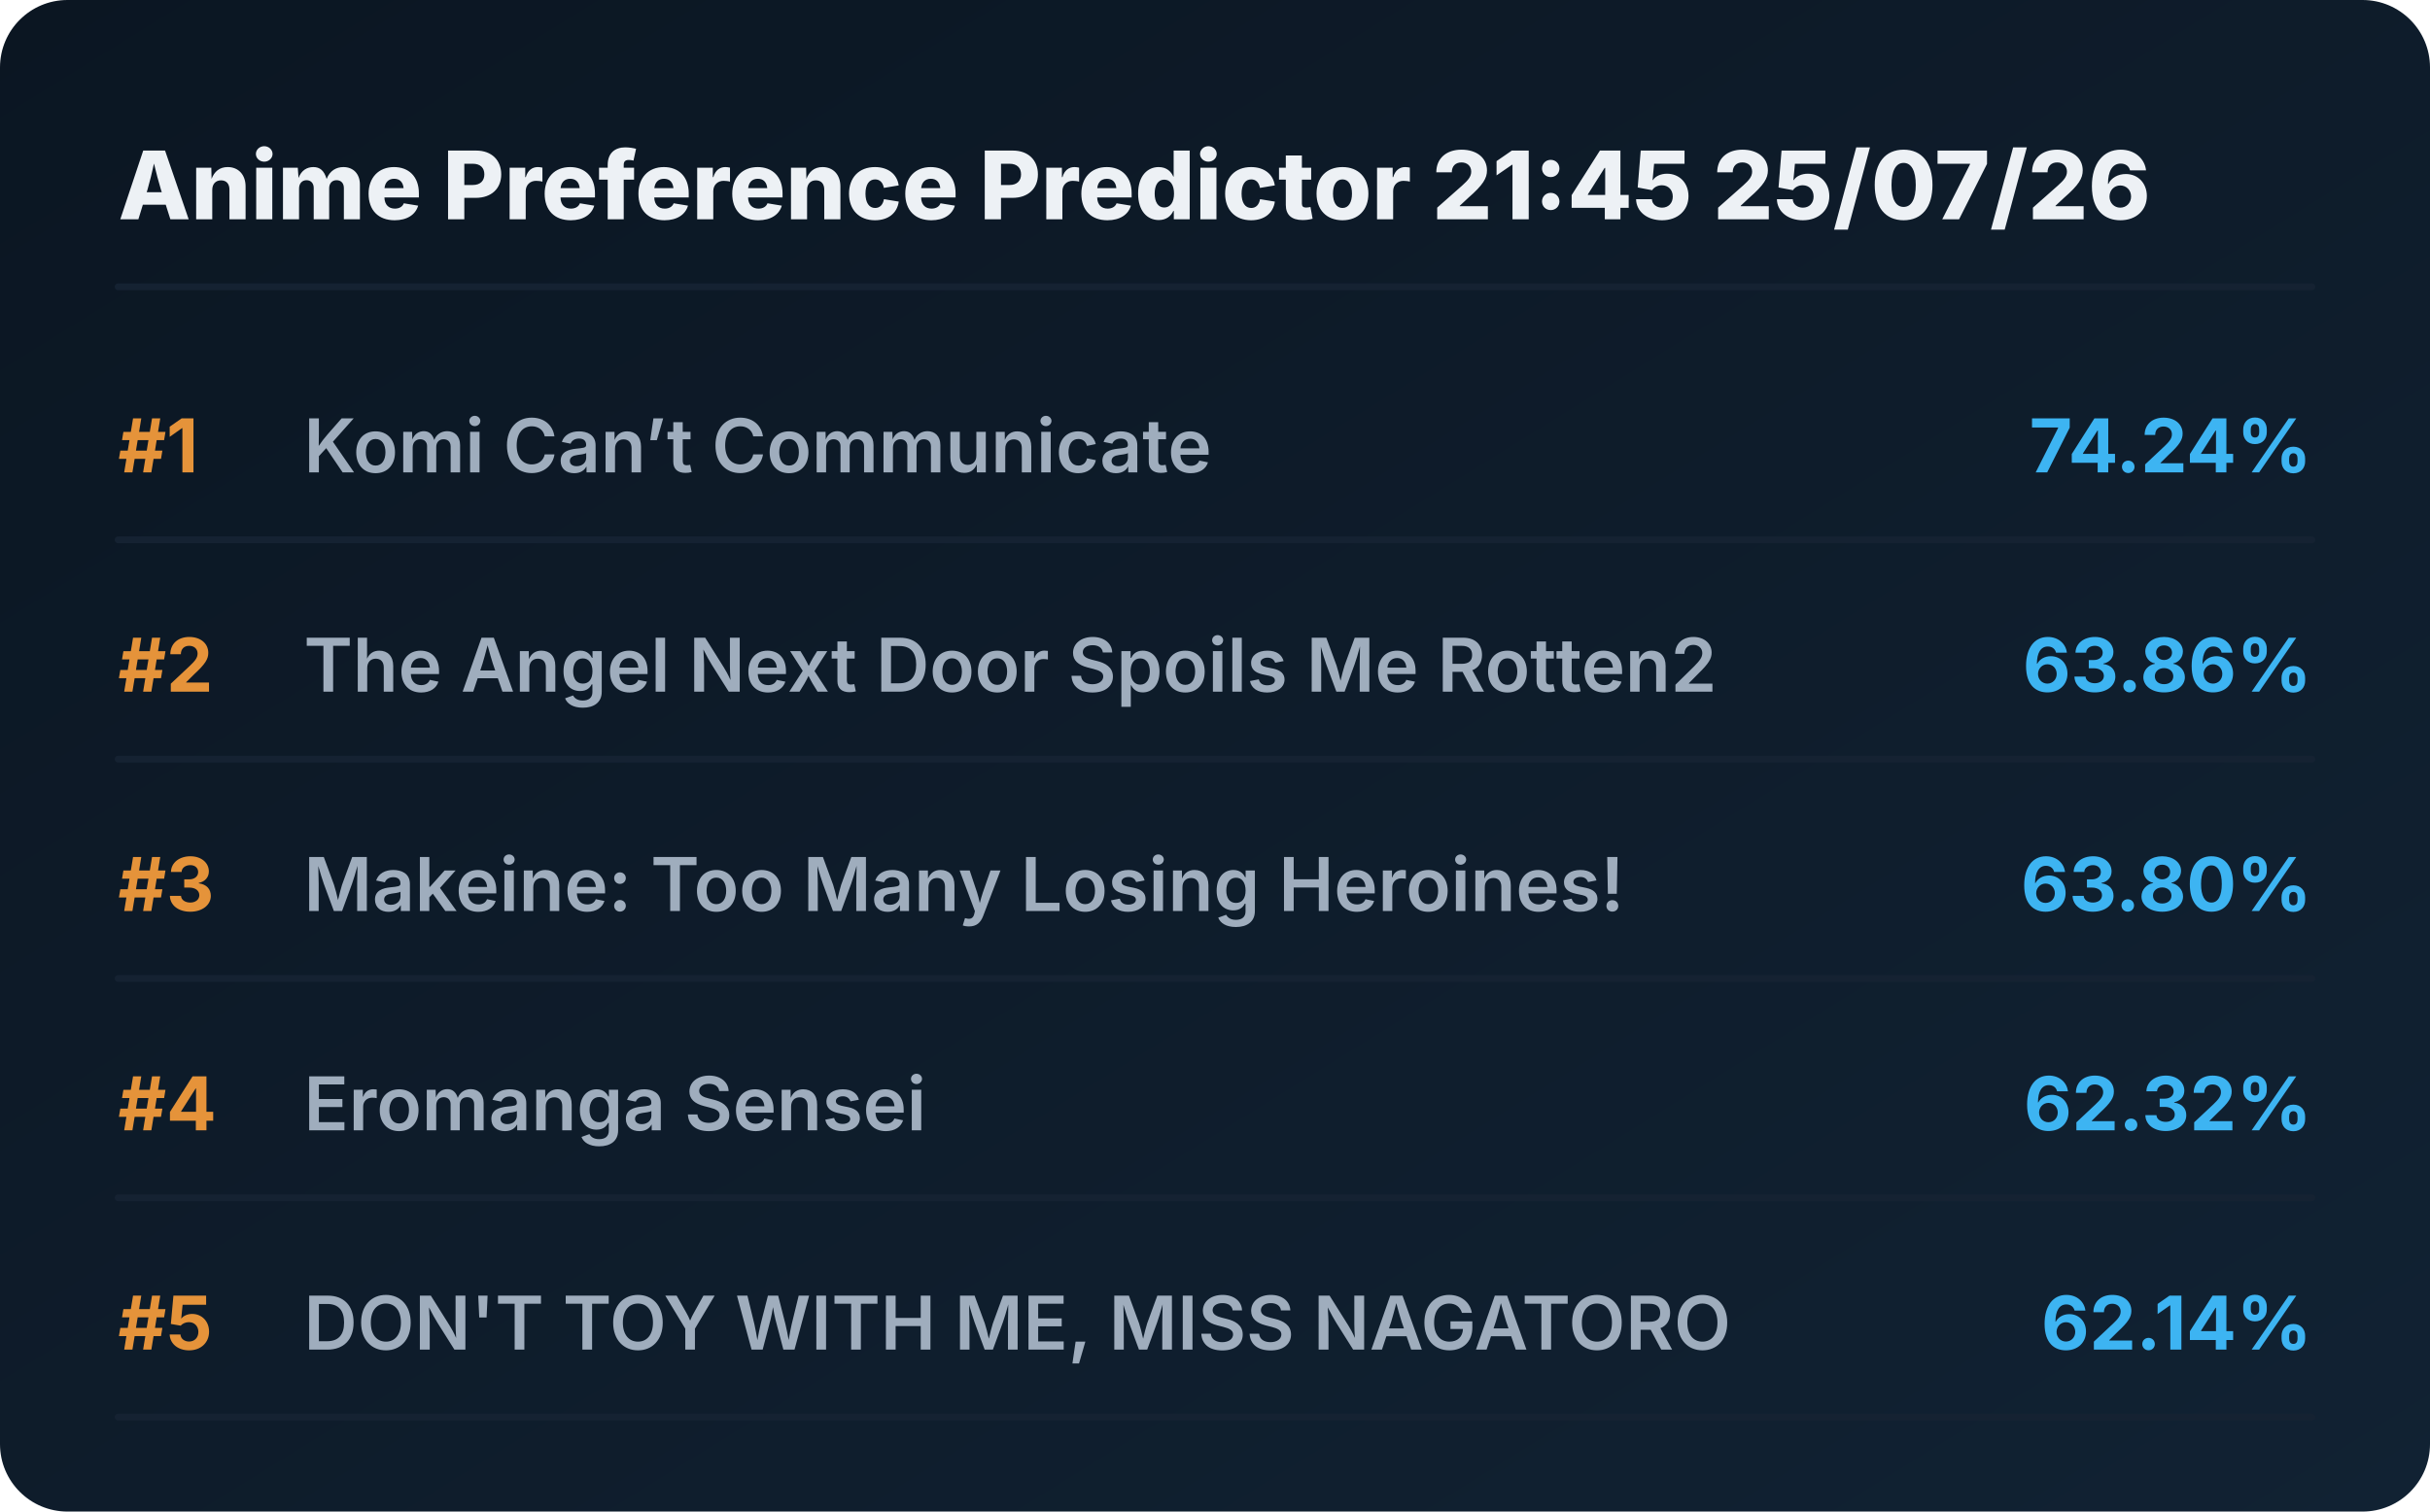
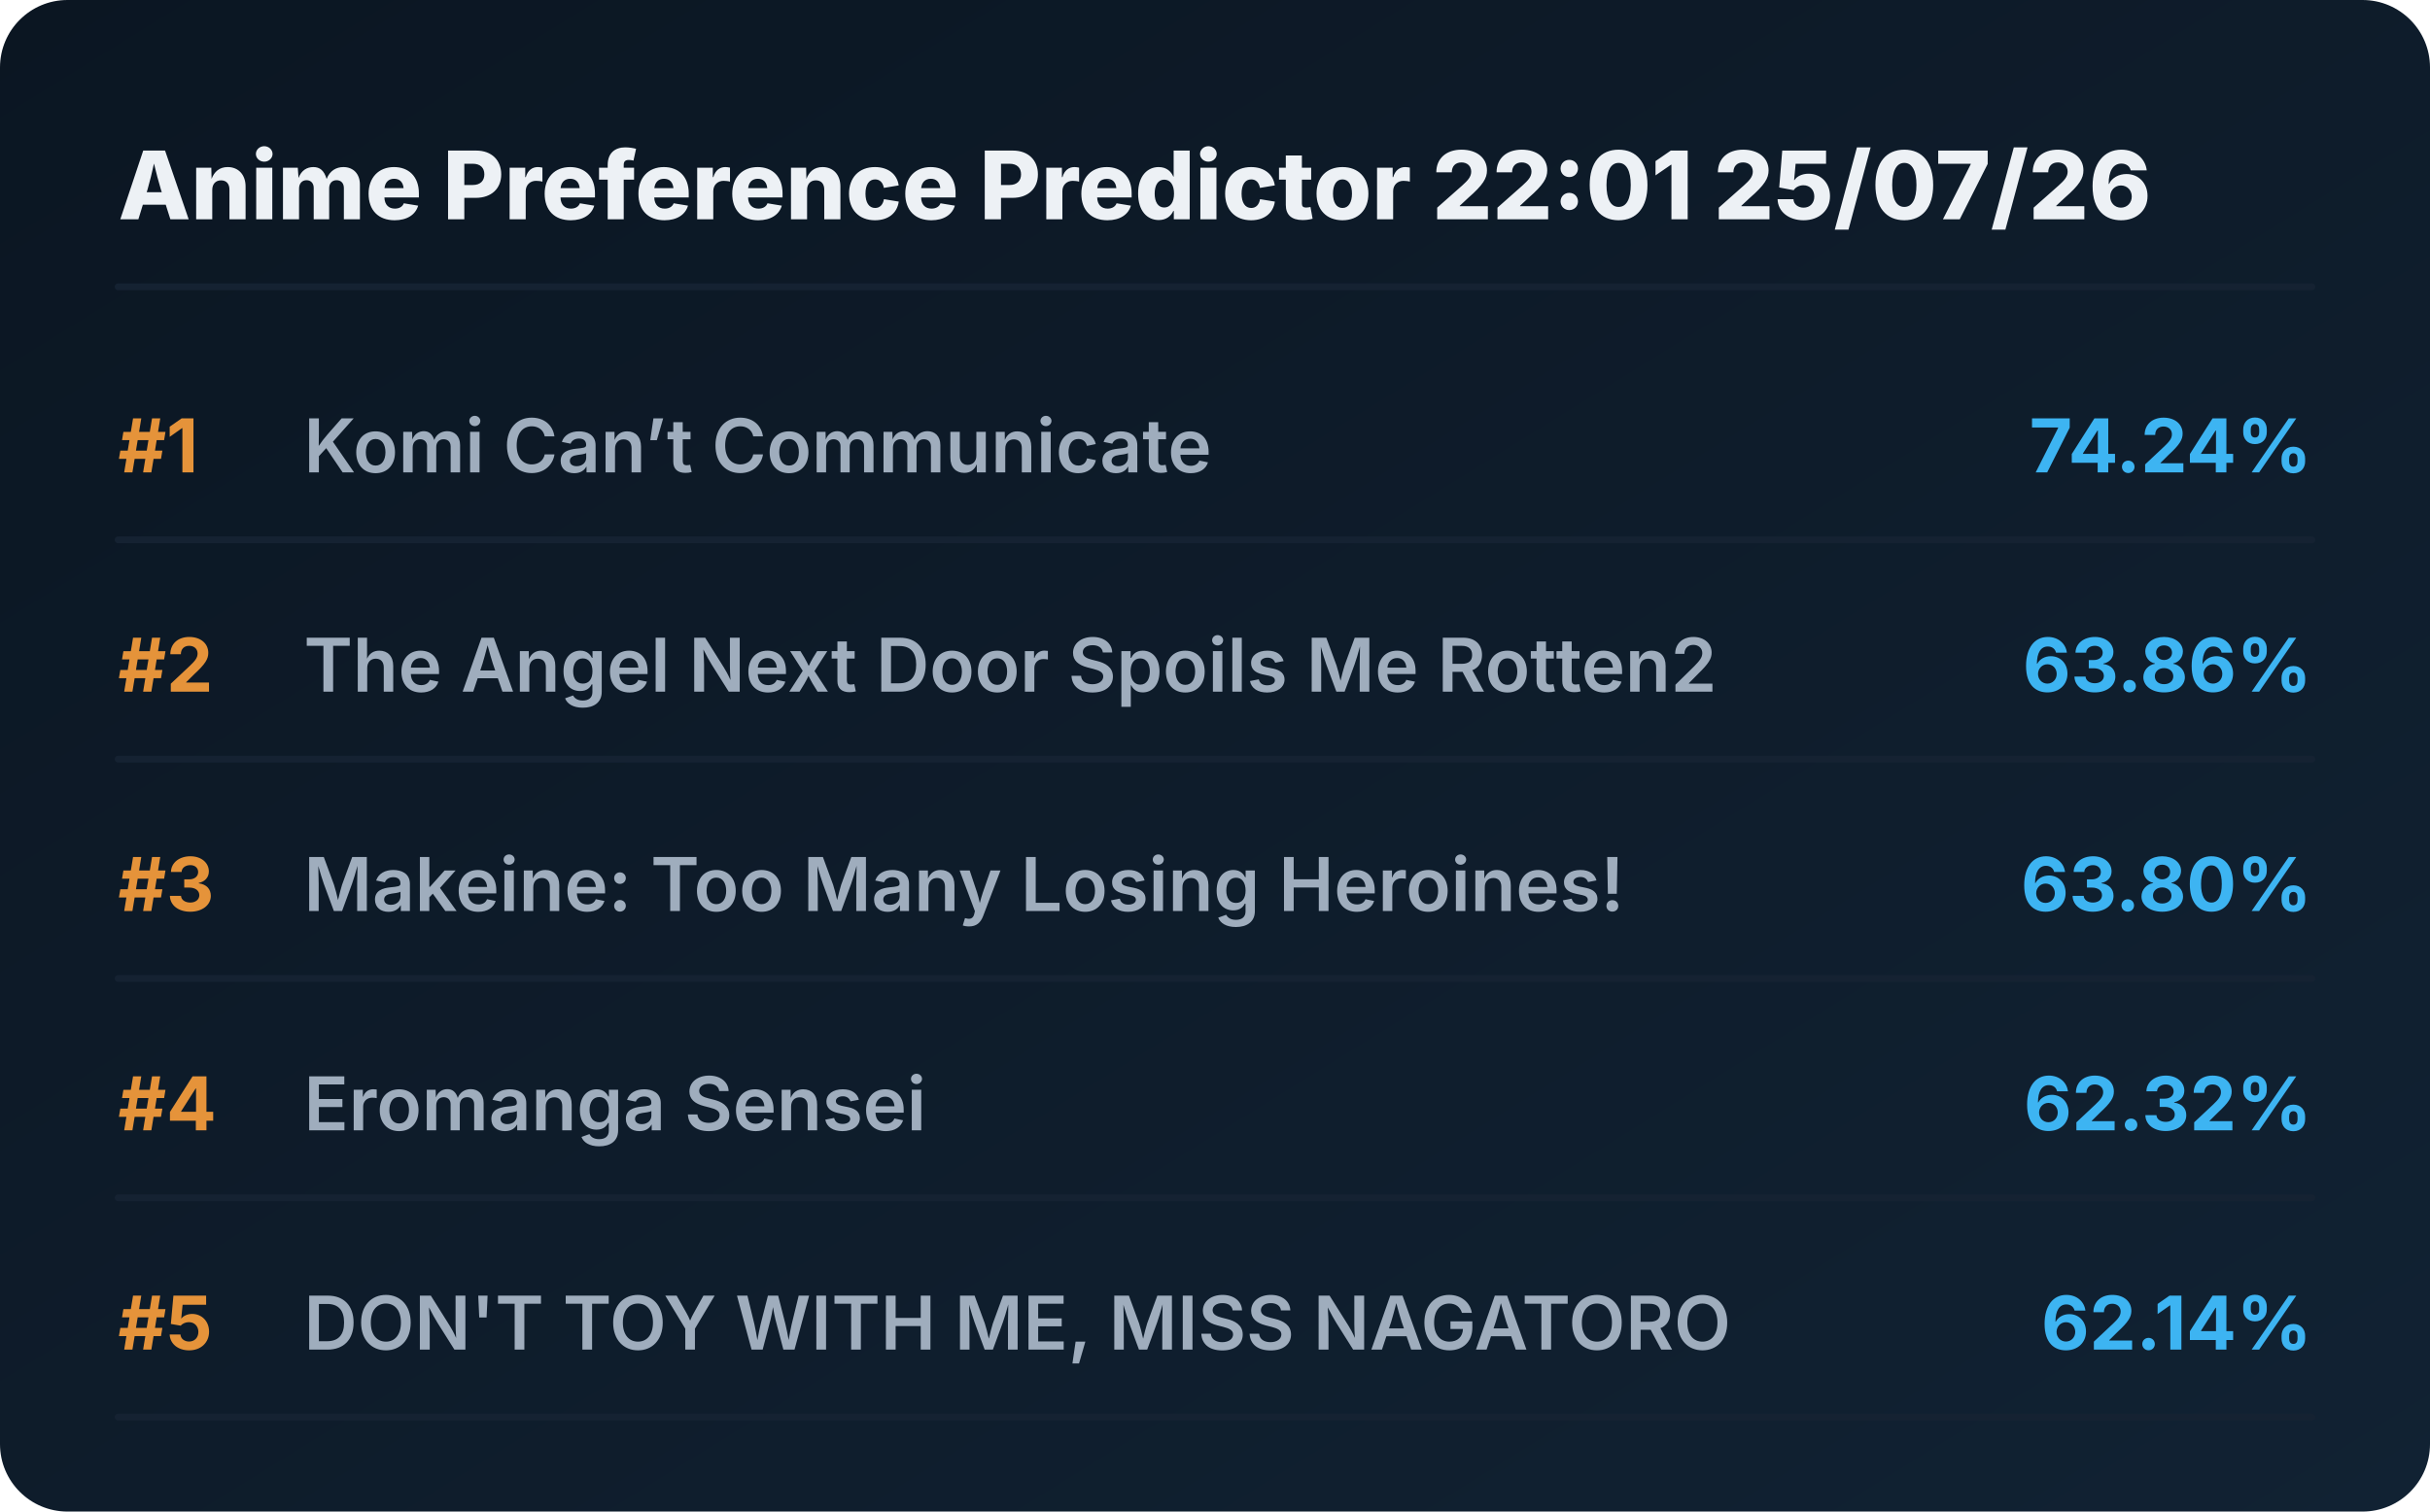
<svg xmlns="http://www.w3.org/2000/svg" viewBox="0 0 720 448" preserveAspectRatio="xMidYMid meet" style="width: 100%; height: auto; max-width: 720px;">
  <defs>
    <linearGradient id="boxGrad" x1="0%" y1="0%" x2="100%" y2="100%">
      <stop offset="0%" stop-color="#0b1622" />
      <stop offset="100%" stop-color="#112233" />
    </linearGradient>
    <clipPath id="titleClip">
      <rect x="90" y="0" width="510" height="100%" />
    </clipPath>
  </defs>
  <style>
    .bg { fill: url(#boxGrad); rx: 20px; }
    .header { font-family: 'Overpass', 'Inter', system-ui, sans-serif; font-weight: 800; font-size: 28px; fill: #edf1f5; }
    .rank { font-family: 'Overpass', 'Inter', system-ui, sans-serif; font-weight: 700; font-size: 22px; fill: #e5933a; }
    .title { font-family: 'Overpass', 'Inter', system-ui, sans-serif; font-weight: 600; font-size: 22px; fill: #9fadbd; }
    .score { font-family: 'Overpass', 'Inter', system-ui, sans-serif; font-weight: 700; font-size: 22px; fill: #3db4f2; }
    .line { stroke: #152232; stroke-width: 2; stroke-linecap: round; }
  </style>
  <rect class="bg" width="720" height="448" />
-   <text x="35" y="65" class="header">Anime Preference Predictor 21:45 25/07/26</text>
+   <text x="35" y="65" class="header">Anime Preference Predictor 22:01 25/07/26</text>
  <line x1="35" y1="85" x2="685" y2="85" class="line" />
  <g transform="translate(0, 0)">
    <text x="35" y="140" class="rank">#1</text>
    <text x="90" y="140" class="title">Komi Can’t Communicate</text>
    <text x="685" y="140" class="score" text-anchor="end">74.24%</text>
    <line x1="35" y1="160" x2="685" y2="160" class="line" />
  </g>
  <g transform="translate(0, 65)">
    <text x="35" y="140" class="rank">#2</text>
    <text x="90" y="140" class="title">The Angel Next Door Spoils Me Rotten2</text>
    <text x="685" y="140" class="score" text-anchor="end">63.86%</text>
    <line x1="35" y1="160" x2="685" y2="160" class="line" />
  </g>
  <g transform="translate(0, 130)">
    <text x="35" y="140" class="rank">#3</text>
    <text x="90" y="140" class="title">Makeine: Too Many Losing Heroines!</text>
    <text x="685" y="140" class="score" text-anchor="end">63.80%</text>
    <line x1="35" y1="160" x2="685" y2="160" class="line" />
  </g>
  <g transform="translate(0, 195)">
    <text x="35" y="140" class="rank">#4</text>
    <text x="90" y="140" class="title">Eromanga Sensei</text>
    <text x="685" y="140" class="score" text-anchor="end">62.32%</text>
    <line x1="35" y1="160" x2="685" y2="160" class="line" />
  </g>
  <g transform="translate(0, 260)">
    <text x="35" y="140" class="rank">#5</text>
    <text x="90" y="140" class="title">DON'T TOY WITH ME, MISS NAGATORO</text>
    <text x="685" y="140" class="score" text-anchor="end">62.14%</text>
    <line x1="35" y1="160" x2="685" y2="160" class="line" />
  </g>
</svg>
